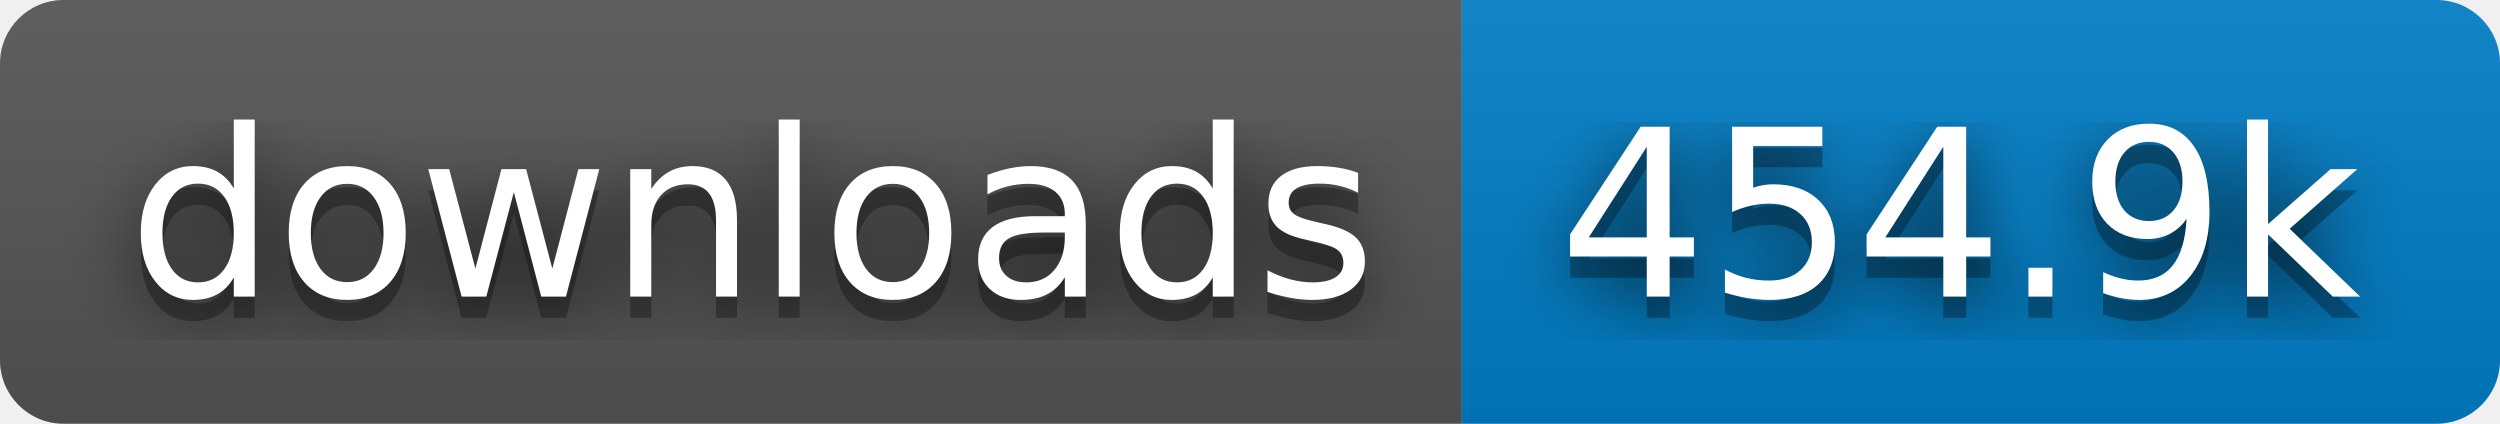
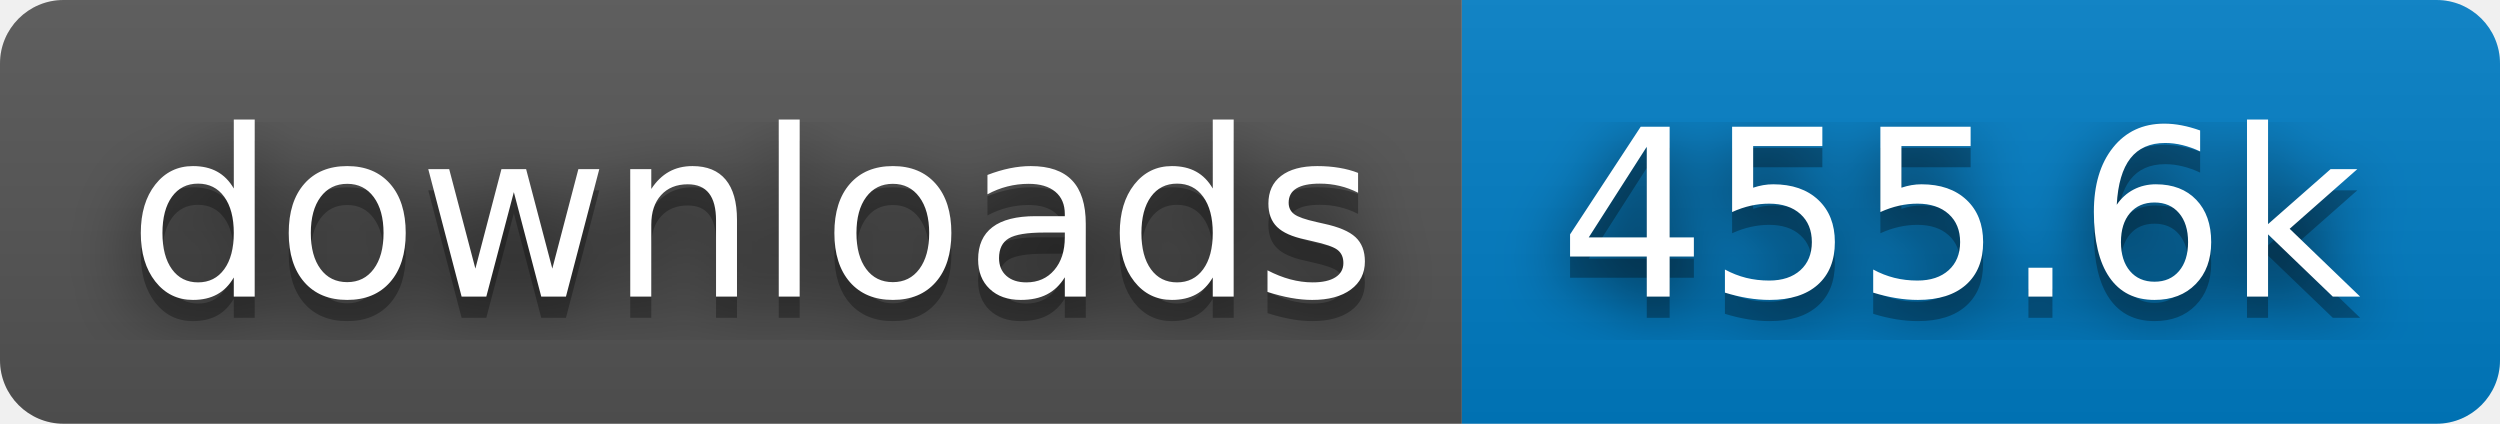
- <svg xmlns="http://www.w3.org/2000/svg" width="118" height="20" role="img" aria-label="downloads: 454.9k">
+ <svg xmlns="http://www.w3.org/2000/svg" width="118" height="20" role="img" aria-label="downloads: 455.6k">
  <filter id="blur">
    <feGaussianBlur stdDeviation="16" />
  </filter>
  <linearGradient id="s" x2="0" y2="100%">
    <stop offset="0" stop-color="#bbb" stop-opacity=".1" />
    <stop offset="1" stop-opacity=".1" />
  </linearGradient>
  <clipPath id="r">
    <rect width="118" height="20" rx="3" />
  </clipPath>
  <g clip-path="url(#r)">
    <rect width="69" height="20" fill="#555" />
    <rect x="69" width="49" height="20" fill="#007ec6" />
    <rect width="118" height="20" fill="url(#s)" />
  </g>
  <g fill="#fff" text-anchor="middle" font-family="Verdana,Geneva,DejaVu Sans,sans-serif" text-rendering="geometricPrecision" font-size="110">
    <g transform="scale(.1)">
      <g aria-hidden="true" fill="#010101">
        <text x="355" y="150" fill-opacity=".8" filter="url(#blur)" textLength="590">downloads</text>
        <text x="355" y="150" fill-opacity=".3" textLength="590">downloads</text>
      </g>
      <text x="355" y="140" textLength="590">downloads</text>
    </g>
    <g transform="scale(.1)">
      <g aria-hidden="true" fill="#010101">
-         <text x="925" y="150" fill-opacity=".8" filter="url(#blur)" textLength="390">454.9k</text>
-         <text x="925" y="150" fill-opacity=".3" textLength="390">454.9k</text>
+         <text x="925" y="150" fill-opacity=".8" filter="url(#blur)" textLength="390">455.6k</text>
+         <text x="925" y="150" fill-opacity=".3" textLength="390">455.6k</text>
      </g>
-       <text x="925" y="140" textLength="390">454.9k</text>
+       <text x="925" y="140" textLength="390">455.6k</text>
    </g>
  </g>
</svg>
